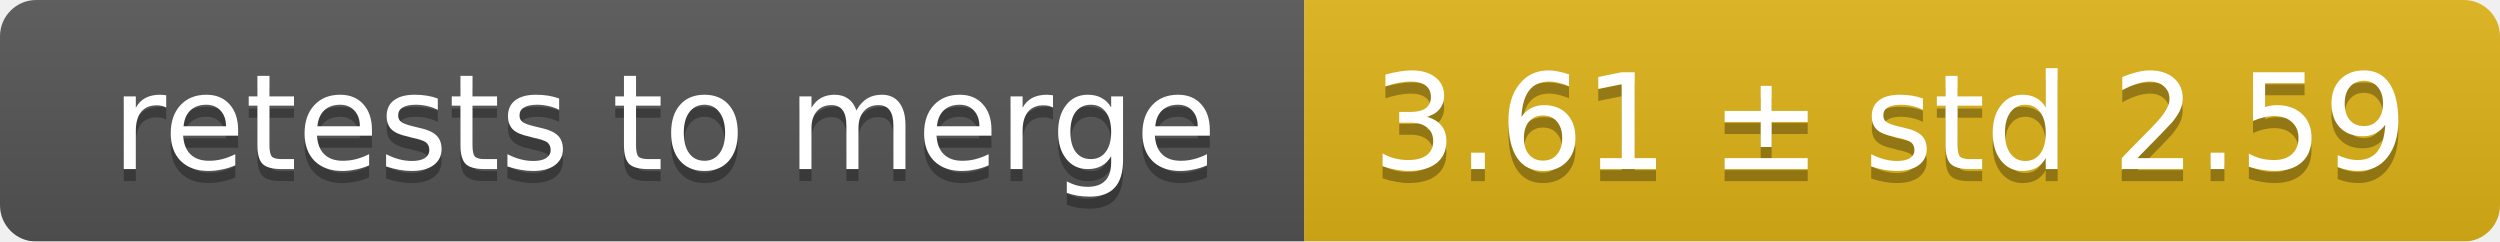
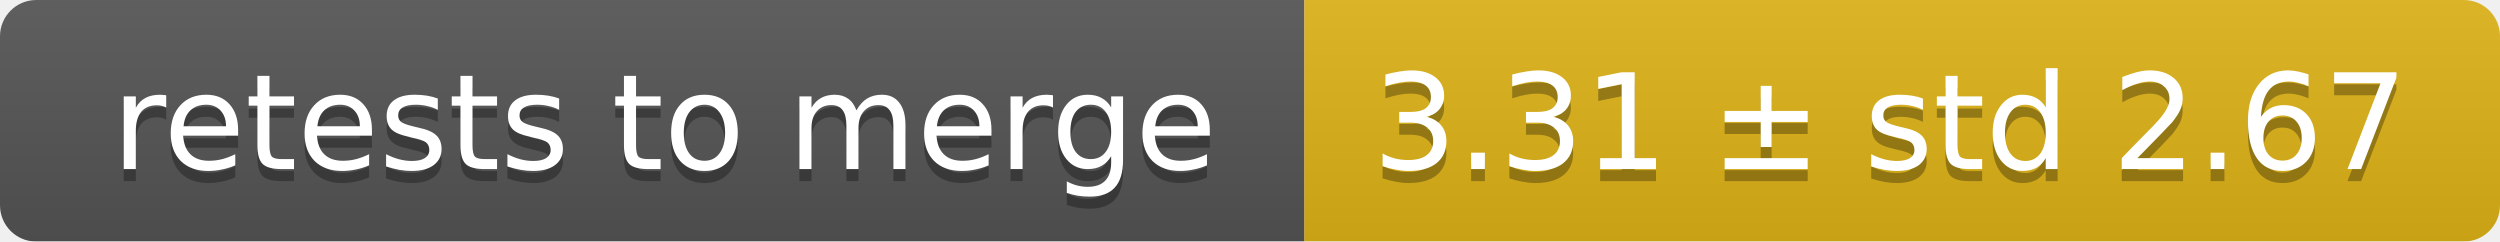
<svg xmlns="http://www.w3.org/2000/svg" width="207" height="20">
  <linearGradient id="smooth" x2="0" y2="100%">
    <stop offset="0" stop-color="#bbb" stop-opacity=".1" />
    <stop offset="1" stop-opacity=".1" />
  </linearGradient>
  <mask id="round">
    <rect width="207" height="20" rx="3" fill="#fff" />
  </mask>
  <g mask="url(#round)">
    <rect width="108" height="20" fill="#555" />
    <rect x="108" width="99" height="20" fill="#dfb317" />
    <rect width="207" height="20" fill="url(#smooth)" />
  </g>
  <g fill="#fff" text-anchor="middle" font-family="DejaVu Sans,Verdana,Geneva,sans-serif" font-size="11">
    <text x="55" y="15" fill="#010101" fill-opacity=".3">retests to merge</text>
    <text x="55" y="14">retests to merge</text>
-     <text x="156.5" y="15" fill="#010101" fill-opacity=".3">3.61 ± std 2.59</text>
-     <text x="156.5" y="14">3.61 ± std 2.59</text>
+     <text x="156.5" y="15" fill="#010101" fill-opacity=".3">3.31 ± std 2.67</text>
+     <text x="156.5" y="14">3.31 ± std 2.67</text>
  </g>
</svg>
